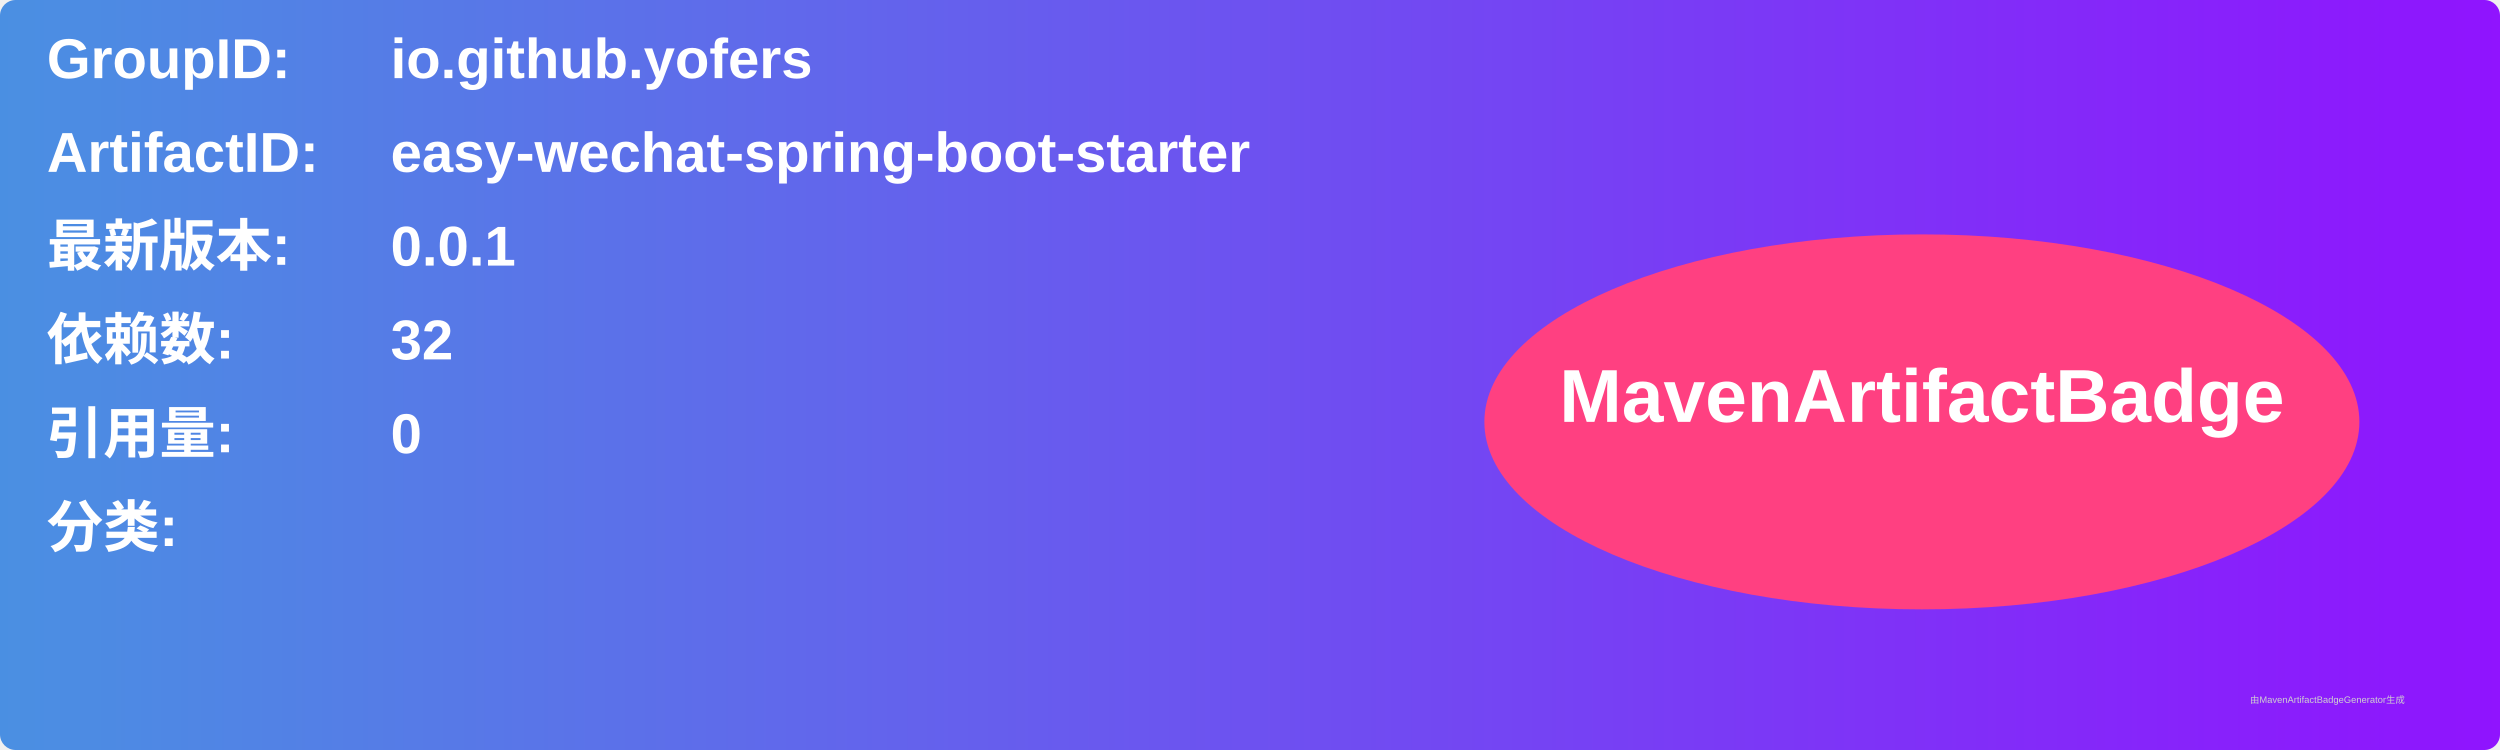
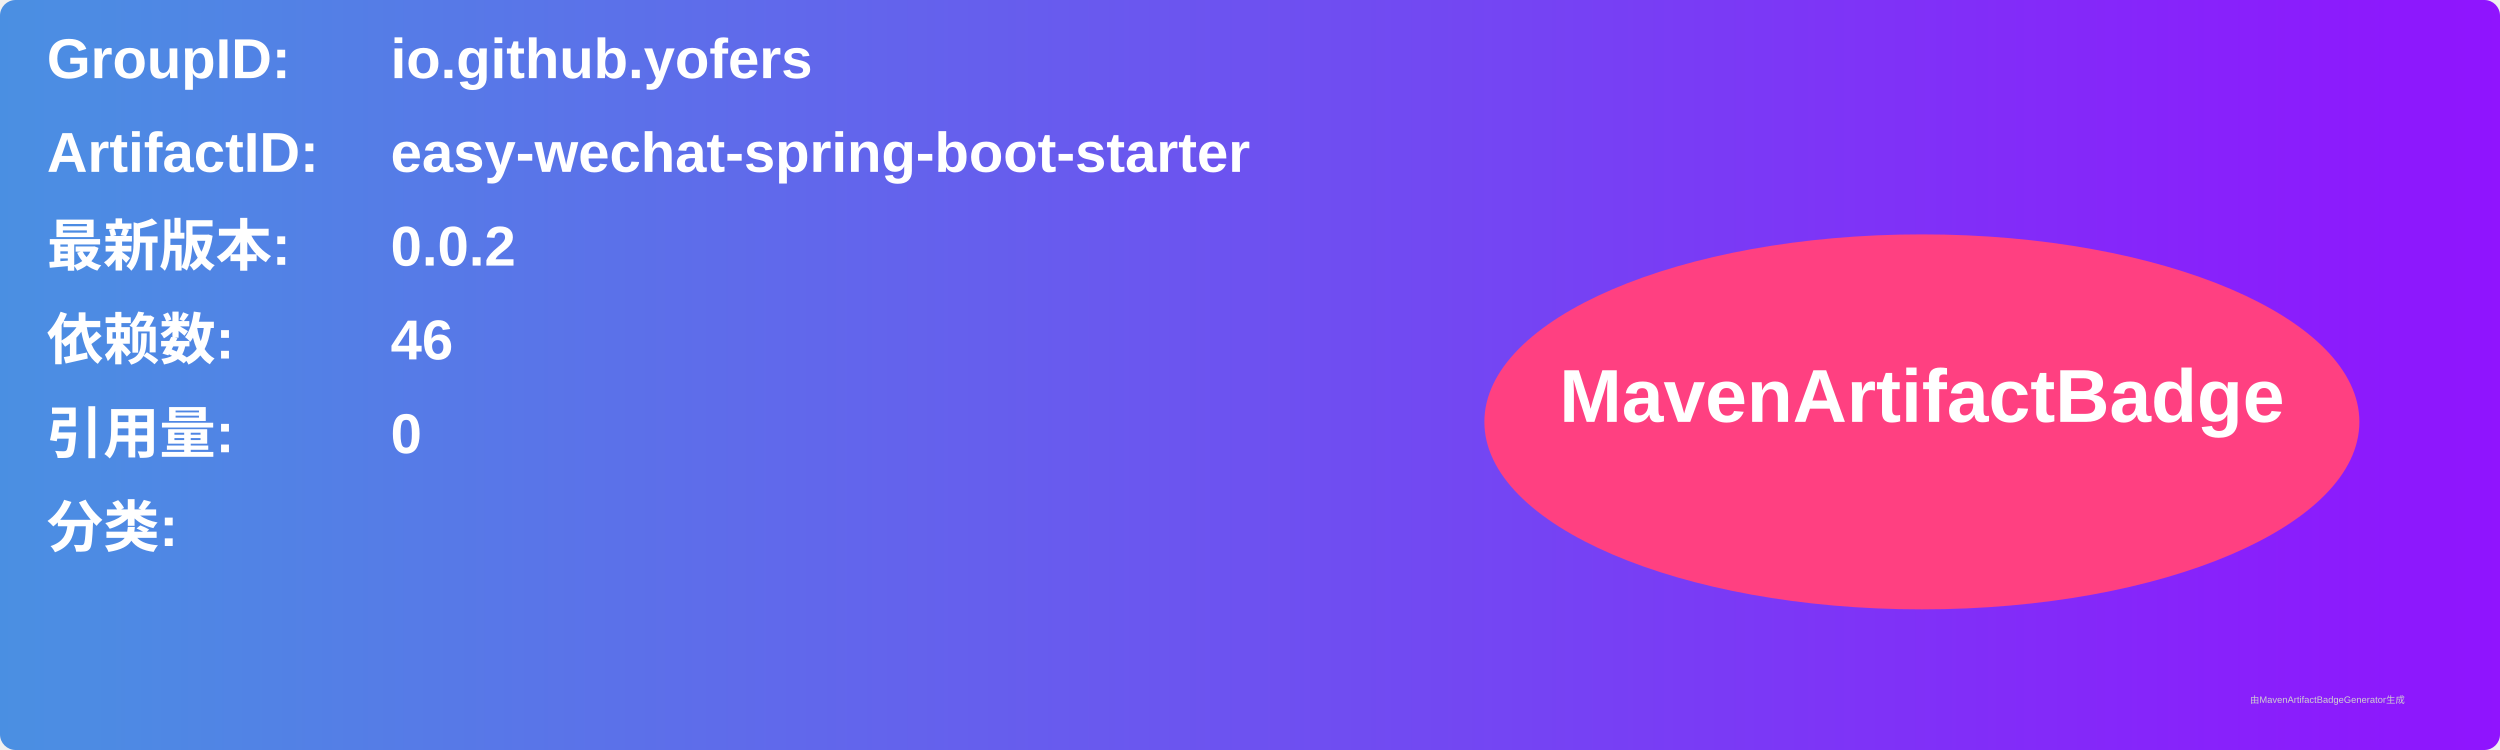
<svg xmlns="http://www.w3.org/2000/svg" width="800" height="240" viewBox="0 0 800 240">
  <linearGradient id="grad" x1="0%" y1="0%" x2="100%" y2="0%">
    <stop offset="0%" stop-color="#4a90e2" />
    <stop offset="100%" stop-color="#9013fe" />
  </linearGradient>
  <rect width="100%" height="100%" rx="5" ry="5" fill="url(#grad)" />
  <g transform="translate(15, 15)">
    <text x="0" y="10" font-family="Arial" font-size="18" fill="white" font-weight="bold" width="260">GroupID:</text>
    <text x="110" y="10" font-family="Arial" font-size="18" fill="white" font-weight="bold" width="460">io.github.yofers</text>
    <text x="0" y="40" font-family="Arial" font-size="18" fill="white" font-weight="bold" width="260">ArtifactID:</text>
    <text x="110" y="40" font-family="Arial" font-size="18" fill="white" font-weight="bold" width="460">easy-wechat-spring-boot-starter</text>
    <text x="0" y="70" font-family="Arial" font-size="18" fill="white" font-weight="bold">最新版本:</text>
    <text x="110" y="70" font-family="Arial" font-size="18" fill="white" font-weight="bold">
-       <tspan font-weight="bold">0.0.1</tspan>
+       <tspan font-weight="bold">0.0.2</tspan>
    </text>
    <text x="0" y="100" font-family="Arial" font-size="18" fill="white" font-weight="bold">依赖数: </text>
    <text x="110" y="100" font-family="Arial" font-size="18" fill="white">
-       <tspan font-weight="bold">32</tspan>
+       <tspan font-weight="bold">46</tspan>
    </text>
    <text x="0" y="130" font-family="Arial" font-size="18" fill="white" font-weight="bold">引用量: </text>
    <text x="110" y="130" font-family="Arial" font-size="18" fill="white">
      <tspan font-weight="bold">0</tspan>
    </text>
    <text x="0" y="160" font-family="Arial" font-size="18" fill="white" font-weight="bold">分类:</text>
    <text x="10" y="190" font-family="Arial" font-size="10" fill="white">
      <tspan font-weight="bold" />
    </text>
    <ellipse cx="600" cy="120" rx="140" ry="60" fill="#ff4081" />
    <text x="600" y="120" text-anchor="middle" font-family="Arial" font-size="24" fill="white" font-weight="bold">MavenArtifactBadge</text>
  </g>
  <text x="720" y="225" font-family="Arial" font-size="3" fill="#d0d0d0">由MavenArtifactBadgeGenerator生成</text>
</svg>
